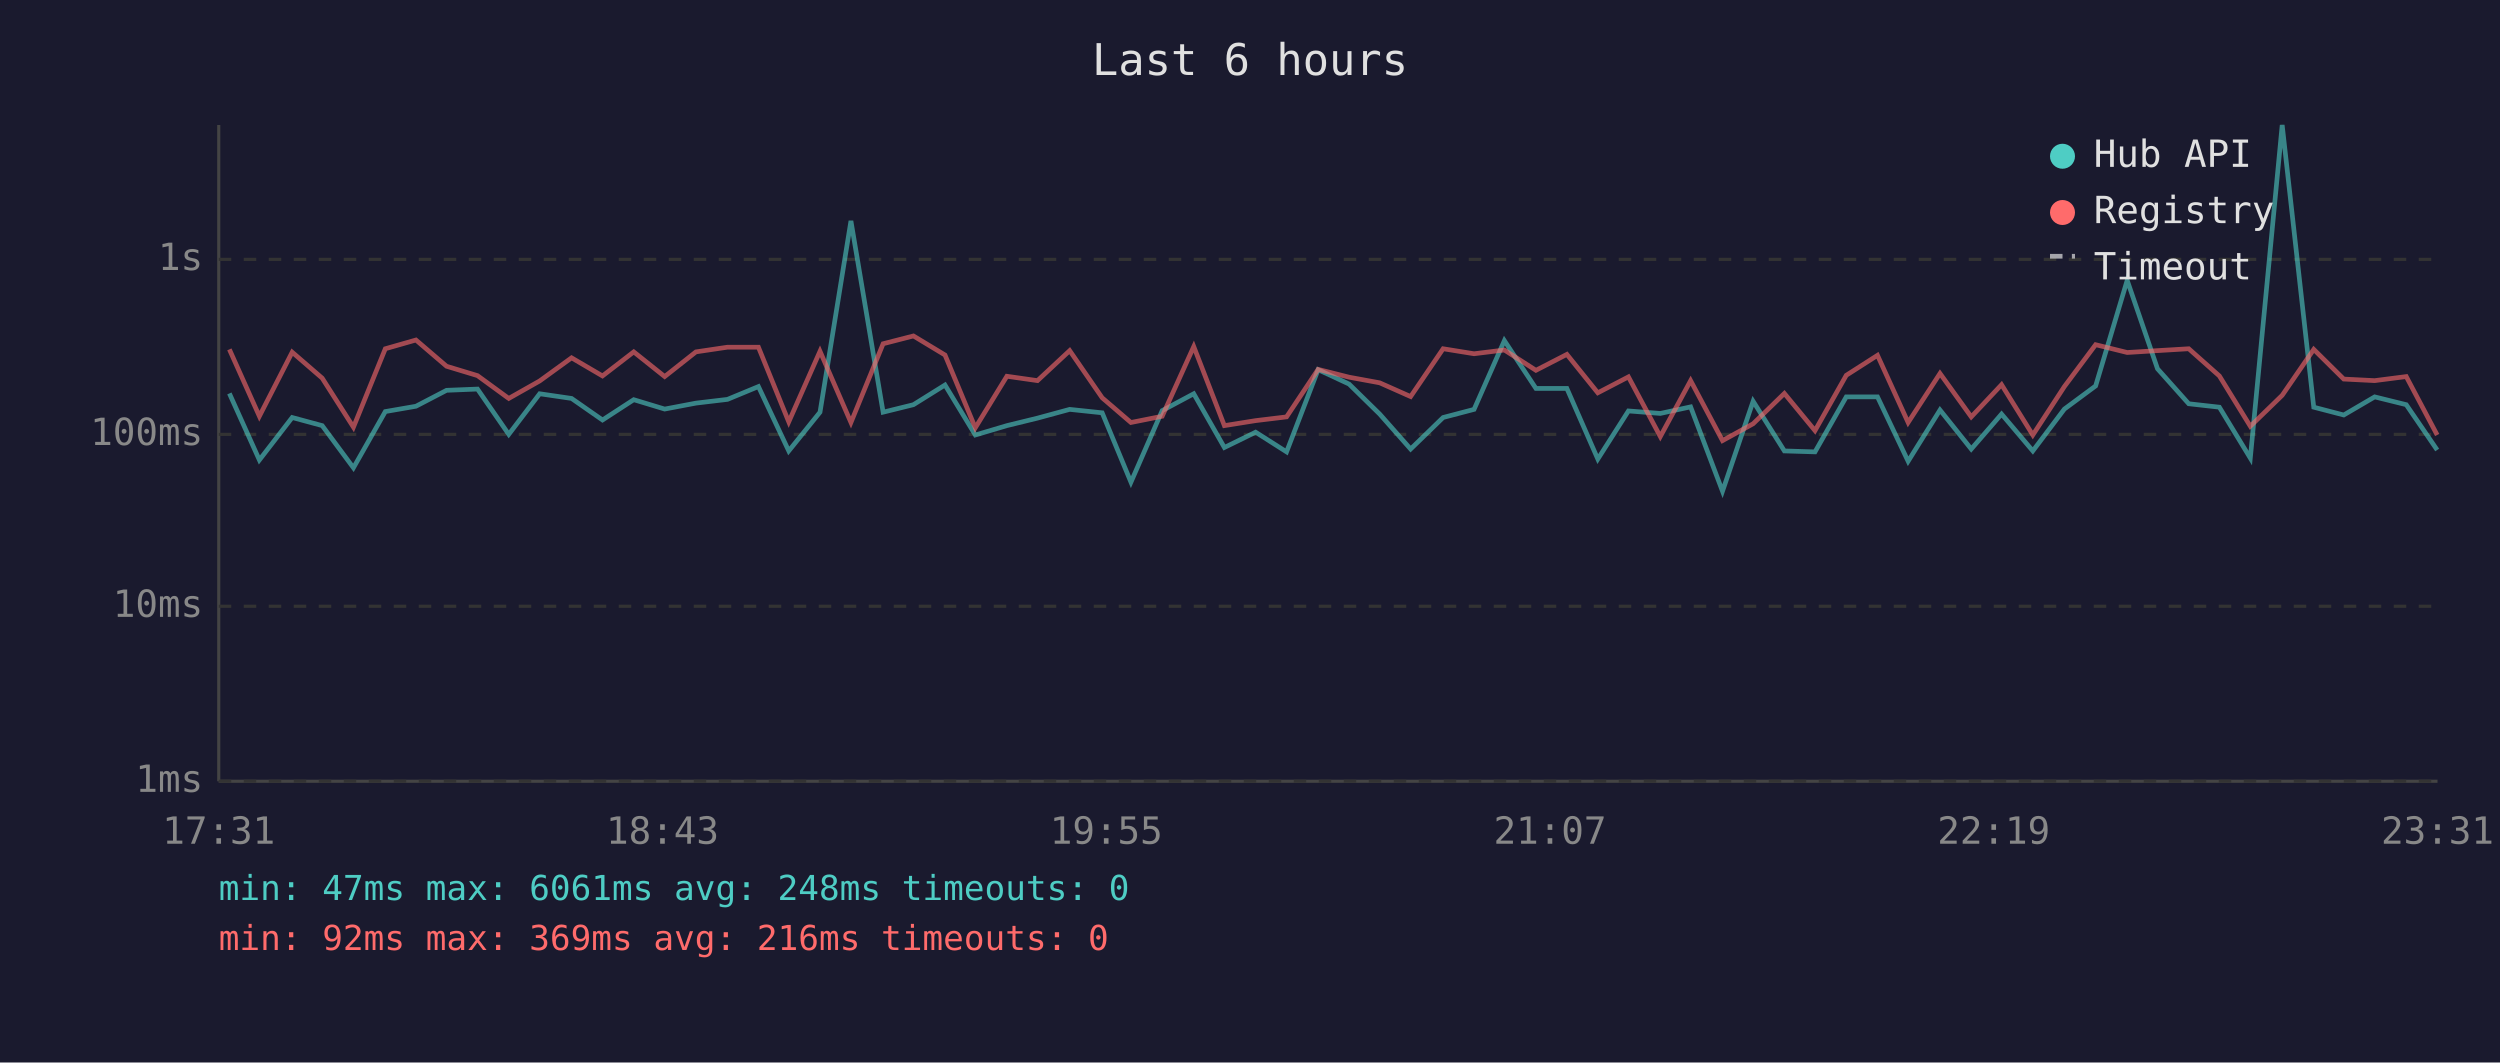
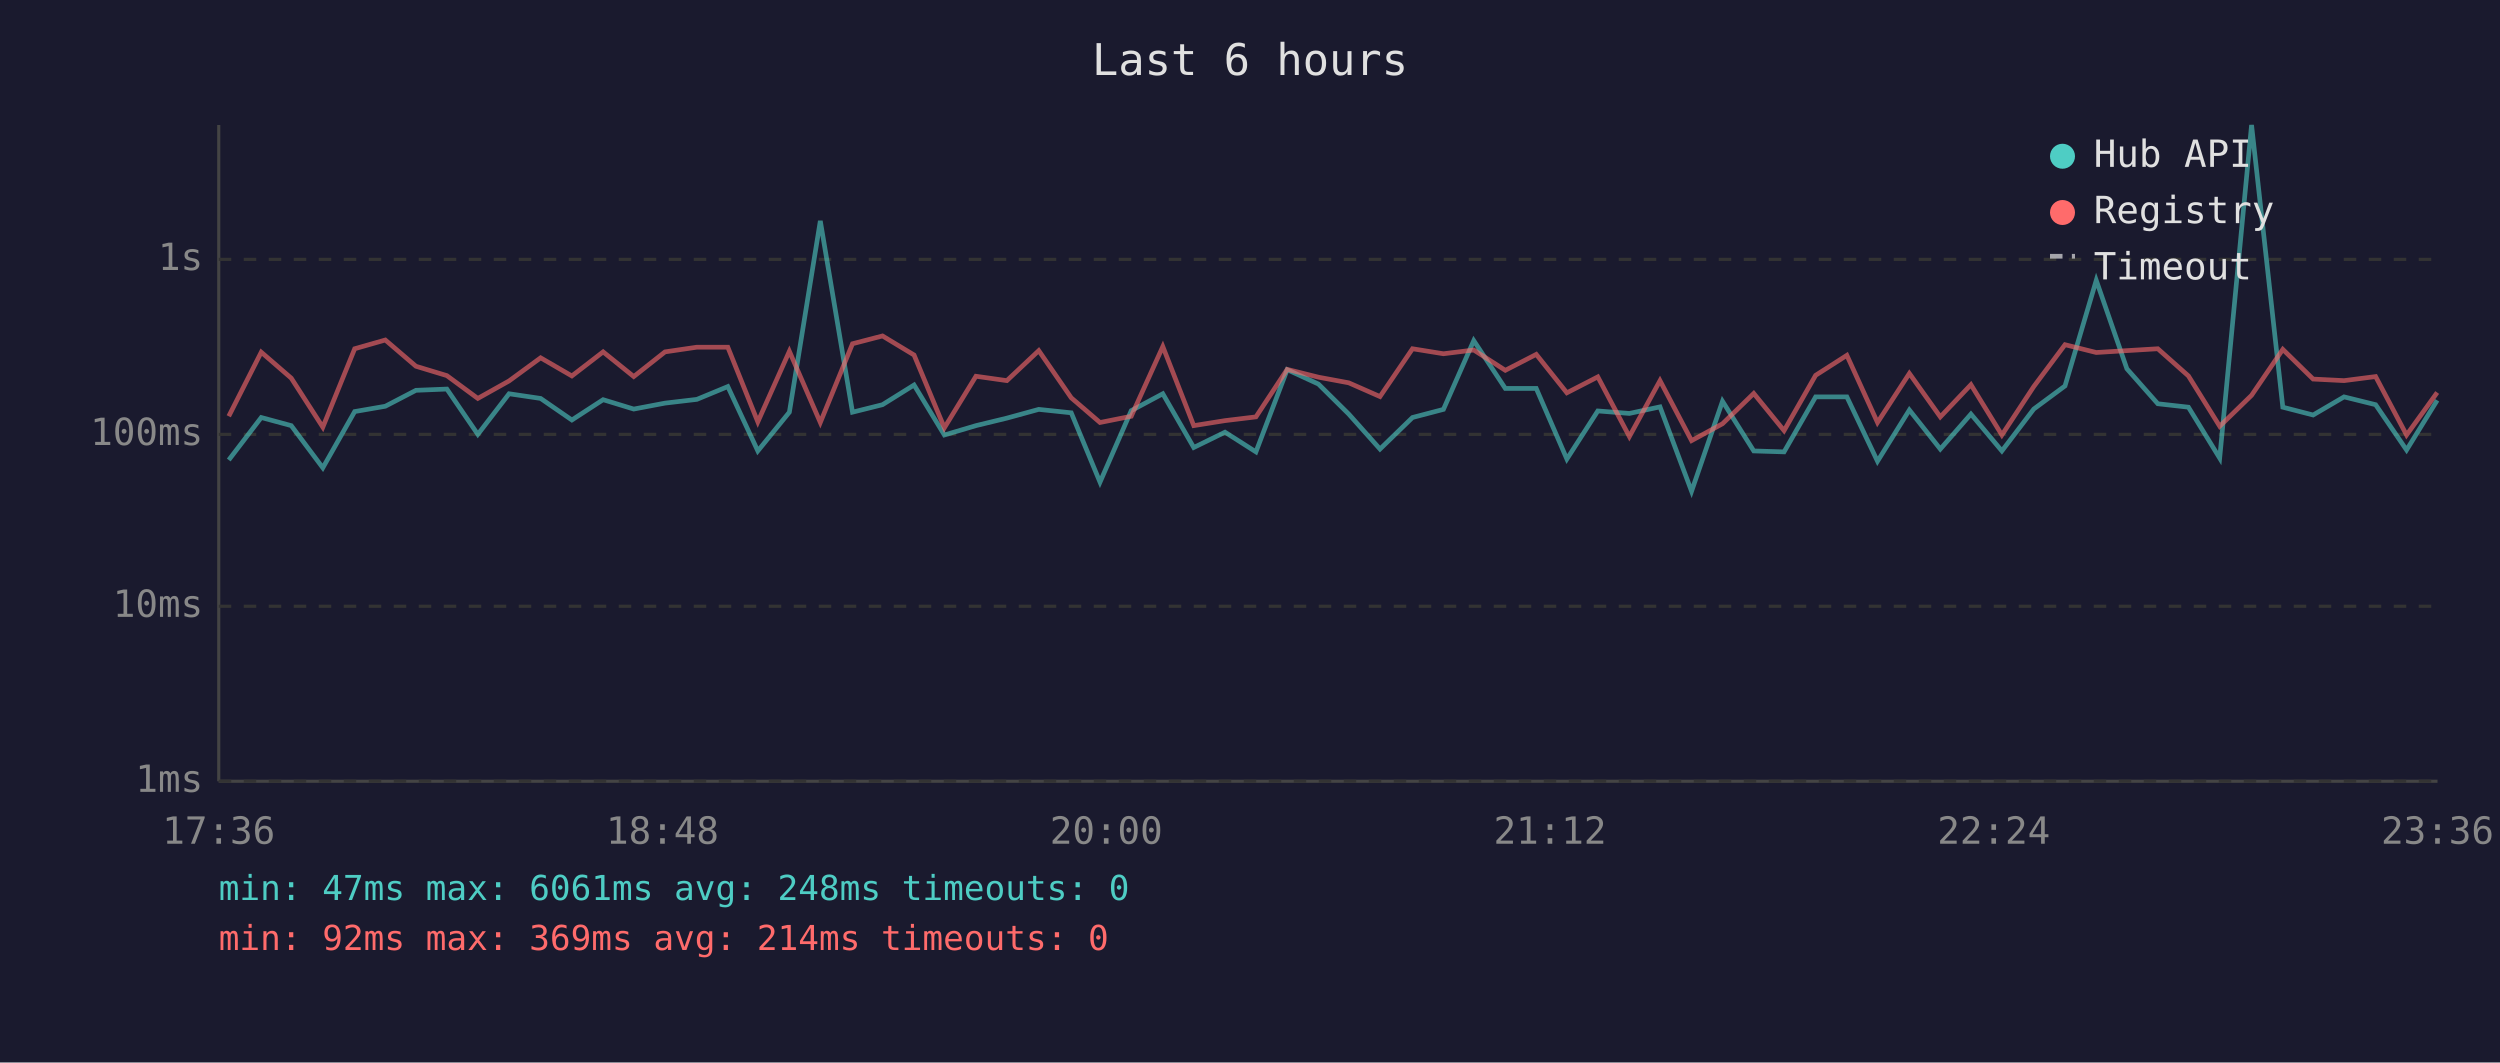
<svg xmlns="http://www.w3.org/2000/svg" viewBox="0 0 800 340" font-family="monospace" font-size="12">
  <rect width="800" height="340" fill="#1a1a2e" />
  <text x="400" y="24" fill="#e0e0e0" font-size="14" text-anchor="middle">Last 6 hours</text>
  <line x1="70" y1="40" x2="70" y2="250" stroke="#444" stroke-width="1" />
  <line x1="70" y1="250" x2="780" y2="250" stroke="#444" stroke-width="1" />
  <line x1="70" y1="250" x2="780" y2="250" stroke="#333" stroke-width="1" stroke-dasharray="4" />
  <text x="65" y="250" fill="#888" text-anchor="end" dominant-baseline="middle">1ms</text>
  <line x1="70" y1="194" x2="780" y2="194" stroke="#333" stroke-width="1" stroke-dasharray="4" />
  <text x="65" y="194" fill="#888" text-anchor="end" dominant-baseline="middle">10ms</text>
  <line x1="70" y1="139" x2="780" y2="139" stroke="#333" stroke-width="1" stroke-dasharray="4" />
  <text x="65" y="139" fill="#888" text-anchor="end" dominant-baseline="middle">100ms</text>
  <line x1="70" y1="83" x2="780" y2="83" stroke="#333" stroke-width="1" stroke-dasharray="4" />
  <text x="65" y="83" fill="#888" text-anchor="end" dominant-baseline="middle">1s</text>
-   <text x="70" y="270" fill="#888" text-anchor="middle">17:31</text>
-   <text x="212" y="270" fill="#888" text-anchor="middle">18:43</text>
-   <text x="354" y="270" fill="#888" text-anchor="middle">19:55</text>
-   <text x="496" y="270" fill="#888" text-anchor="middle">21:07</text>
-   <text x="638" y="270" fill="#888" text-anchor="middle">22:19</text>
-   <text x="780" y="270" fill="#888" text-anchor="middle">23:31</text>
-   <polyline points="73.4,125.9 83.0,147.2 93.5,133.6 103.1,136.2 113.1,149.7 123.3,131.7 133.1,130.0 142.9,124.9 152.8,124.5 162.8,139.0 172.7,126.0 182.9,127.5 192.8,134.4 202.8,127.9 212.7,130.9 222.7,129.0 232.8,127.8 242.7,123.7 252.4,144.3 262.4,131.9 272.3,70.7 282.6,131.9 292.3,129.5 302.4,123.2 312.1,139.2 322.2,136.2 332.0,133.8 342.3,131.0 352.7,132.1 361.9,154.3 371.9,131.4 382.0,126.0 391.8,143.2 401.8,138.3 411.7,144.6 421.8,118.3 431.7,122.9 441.5,132.5 451.4,143.7 461.8,133.6 471.7,131.0 481.4,109.0 491.5,124.3 501.4,124.3 511.3,146.9 521.1,131.5 531.3,132.3 541.0,130.2 551.2,157.2 561.0,128.4 571.0,144.3 580.8,144.6 590.8,127.0 600.8,127.0 610.6,147.6 620.8,131.2 630.8,143.7 640.5,132.5 650.5,144.3 660.6,130.9 670.6,123.5 680.7,89.7 690.4,118.0 700.4,129.2 710.2,130.3 720.1,146.6 730.3,40.0 740.4,130.3 750.0,132.8 759.9,127.0 770.0,129.5 779.9,144.0" fill="none" stroke="#4ecdc4" stroke-width="1.5" opacity="0.6" />
-   <polyline points="73.4,111.8 83.0,133.2 93.5,112.7 103.1,121.0 113.1,136.7 123.3,111.6 133.1,108.8 142.9,117.2 152.8,120.2 162.8,127.5 172.7,121.9 182.9,114.5 192.8,120.3 202.8,112.6 212.7,120.5 222.7,112.6 232.8,111.1 242.7,111.1 252.4,135.0 262.4,112.4 272.3,135.2 282.6,110.0 292.3,107.5 302.4,113.6 312.1,136.9 322.2,120.4 332.0,121.8 342.3,112.2 352.7,127.3 361.9,135.2 371.9,133.2 382.0,110.9 391.8,136.2 401.8,134.6 411.7,133.4 421.8,118.2 431.7,120.7 441.5,122.5 451.4,126.9 461.8,111.6 471.7,113.2 481.4,112.0 491.5,118.5 501.4,113.4 511.3,125.7 521.1,120.6 531.3,139.7 541.0,121.8 551.2,141.0 561.0,135.6 571.0,125.9 580.8,137.8 590.8,120.1 600.8,113.7 610.6,135.2 620.8,119.5 630.8,133.4 640.5,123.1 650.5,139.2 660.6,123.7 670.6,110.3 680.7,112.8 690.4,112.2 700.4,111.6 710.2,120.3 720.1,136.4 730.3,126.5 740.4,111.8 750.0,121.3 759.9,121.8 770.0,120.5 779.9,139.2" fill="none" stroke="#ff6b6b" stroke-width="1.5" opacity="0.6" />
+   <text x="70" y="270" fill="#888" text-anchor="middle">17:36</text>
+   <text x="212" y="270" fill="#888" text-anchor="middle">18:48</text>
+   <text x="354" y="270" fill="#888" text-anchor="middle">20:00</text>
+   <text x="496" y="270" fill="#888" text-anchor="middle">21:12</text>
+   <text x="638" y="270" fill="#888" text-anchor="middle">22:24</text>
+   <text x="780" y="270" fill="#888" text-anchor="middle">23:36</text>
+   <polyline points="73.2,147.2 83.6,133.6 93.2,136.2 103.3,149.7 113.5,131.7 123.3,130.0 133.1,124.9 143.0,124.5 152.9,139.0 162.9,126.0 173.0,127.5 183.0,134.4 193.0,127.9 202.8,130.9 212.8,129.0 223.0,127.8 232.9,123.7 242.5,144.3 252.6,131.9 262.5,70.7 272.8,131.9 282.4,129.5 292.5,123.2 302.2,139.2 312.3,136.2 322.2,133.8 332.4,131.0 342.8,132.1 352.0,154.3 362.0,131.4 372.1,126.0 382.0,143.2 392.0,138.3 401.9,144.6 411.9,118.3 421.9,122.9 431.6,132.5 441.6,143.7 452.0,133.6 461.9,131.0 471.6,109.0 481.7,124.3 491.6,124.3 501.4,146.9 511.3,131.5 521.4,132.3 531.2,130.2 541.3,157.2 551.2,128.4 561.2,144.3 570.9,144.6 581.0,127.0 591.0,127.0 600.8,147.6 611.0,131.2 620.9,143.7 630.7,132.5 640.6,144.3 650.8,130.9 660.8,123.5 670.8,89.7 680.6,118.0 690.5,129.2 700.3,130.3 710.3,146.6 720.5,40.0 730.5,130.3 740.2,132.8 750.1,127.0 760.2,129.5 770.1,144.0 779.9,128.1" fill="none" stroke="#4ecdc4" stroke-width="1.5" opacity="0.6" />
+   <polyline points="73.2,133.2 83.6,112.7 93.2,121.0 103.3,136.7 113.5,111.6 123.3,108.8 133.1,117.2 143.0,120.2 152.9,127.5 162.9,121.9 173.0,114.5 183.0,120.3 193.0,112.6 202.8,120.5 212.8,112.6 223.0,111.1 232.9,111.1 242.5,135.0 252.6,112.4 262.5,135.2 272.8,110.0 282.4,107.5 292.5,113.6 302.2,136.9 312.3,120.4 322.2,121.8 332.4,112.2 342.8,127.3 352.0,135.2 362.0,133.2 372.1,110.9 382.0,136.2 392.0,134.6 401.9,133.4 411.9,118.2 421.9,120.7 431.6,122.5 441.6,126.9 452.0,111.6 461.9,113.2 471.6,112.0 481.7,118.5 491.6,113.4 501.4,125.7 511.3,120.6 521.4,139.7 531.2,121.8 541.3,141.0 551.2,135.6 561.2,125.9 570.9,137.8 581.0,120.1 591.0,113.7 600.8,135.2 611.0,119.5 620.9,133.4 630.7,123.1 640.6,139.2 650.8,123.7 660.8,110.3 670.8,112.8 680.6,112.2 690.5,111.6 700.3,120.3 710.3,136.4 720.5,126.5 730.5,111.8 740.2,121.3 750.1,121.8 760.2,120.5 770.1,139.2 779.9,125.6" fill="none" stroke="#ff6b6b" stroke-width="1.5" opacity="0.6" />
  <circle cx="660" cy="50" r="4" fill="#4ecdc4" />
  <text x="670" y="50" fill="#e0e0e0" dominant-baseline="middle">Hub API</text>
  <circle cx="660" cy="68" r="4" fill="#ff6b6b" />
  <text x="670" y="68" fill="#e0e0e0" dominant-baseline="middle">Registry</text>
  <line x1="656" y1="82" x2="664" y2="82" stroke="#e0e0e0" stroke-width="1.5" stroke-dasharray="4,3" opacity="0.7" />
  <text x="670" y="86" fill="#e0e0e0" dominant-baseline="middle">Timeout</text>
  <text x="70" y="288" fill="#4ecdc4" font-size="11">min: 47ms  max: 6061ms  avg: 248ms  timeouts: 0</text>
-   <text x="70" y="304" fill="#ff6b6b" font-size="11">min: 92ms  max: 369ms  avg: 216ms  timeouts: 0</text>
+   <text x="70" y="304" fill="#ff6b6b" font-size="11">min: 92ms  max: 369ms  avg: 214ms  timeouts: 0</text>
</svg>
